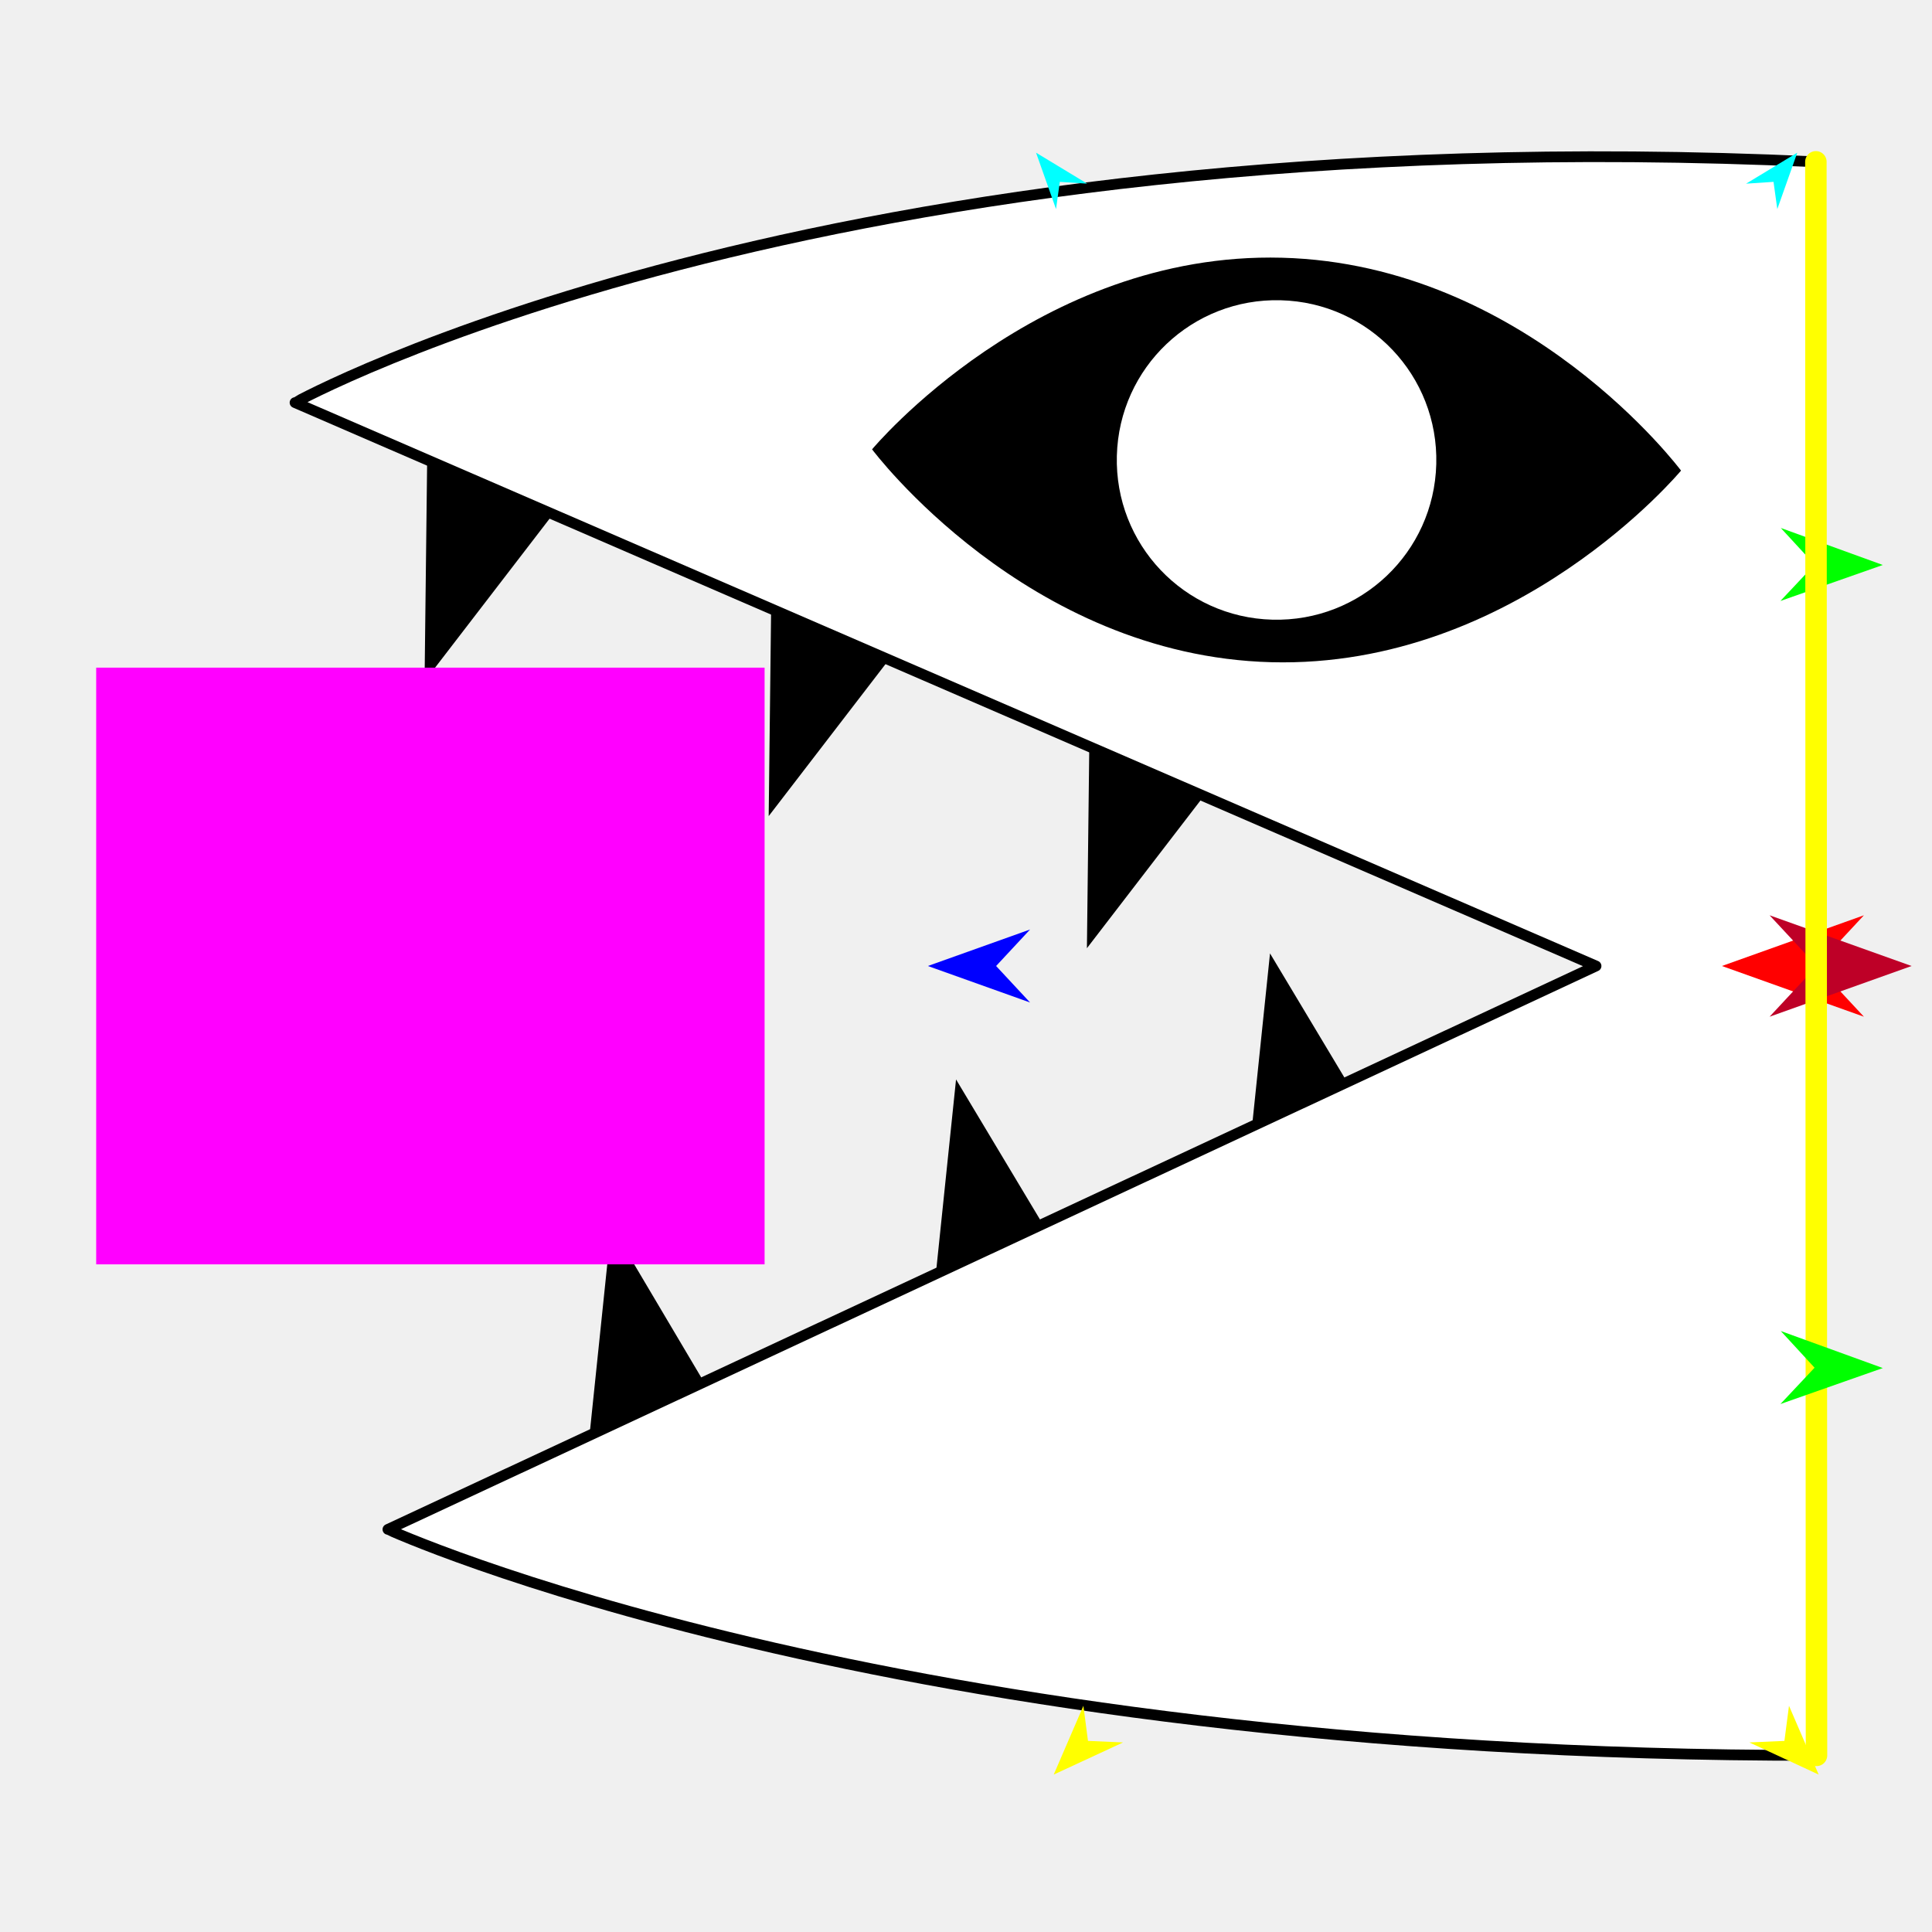
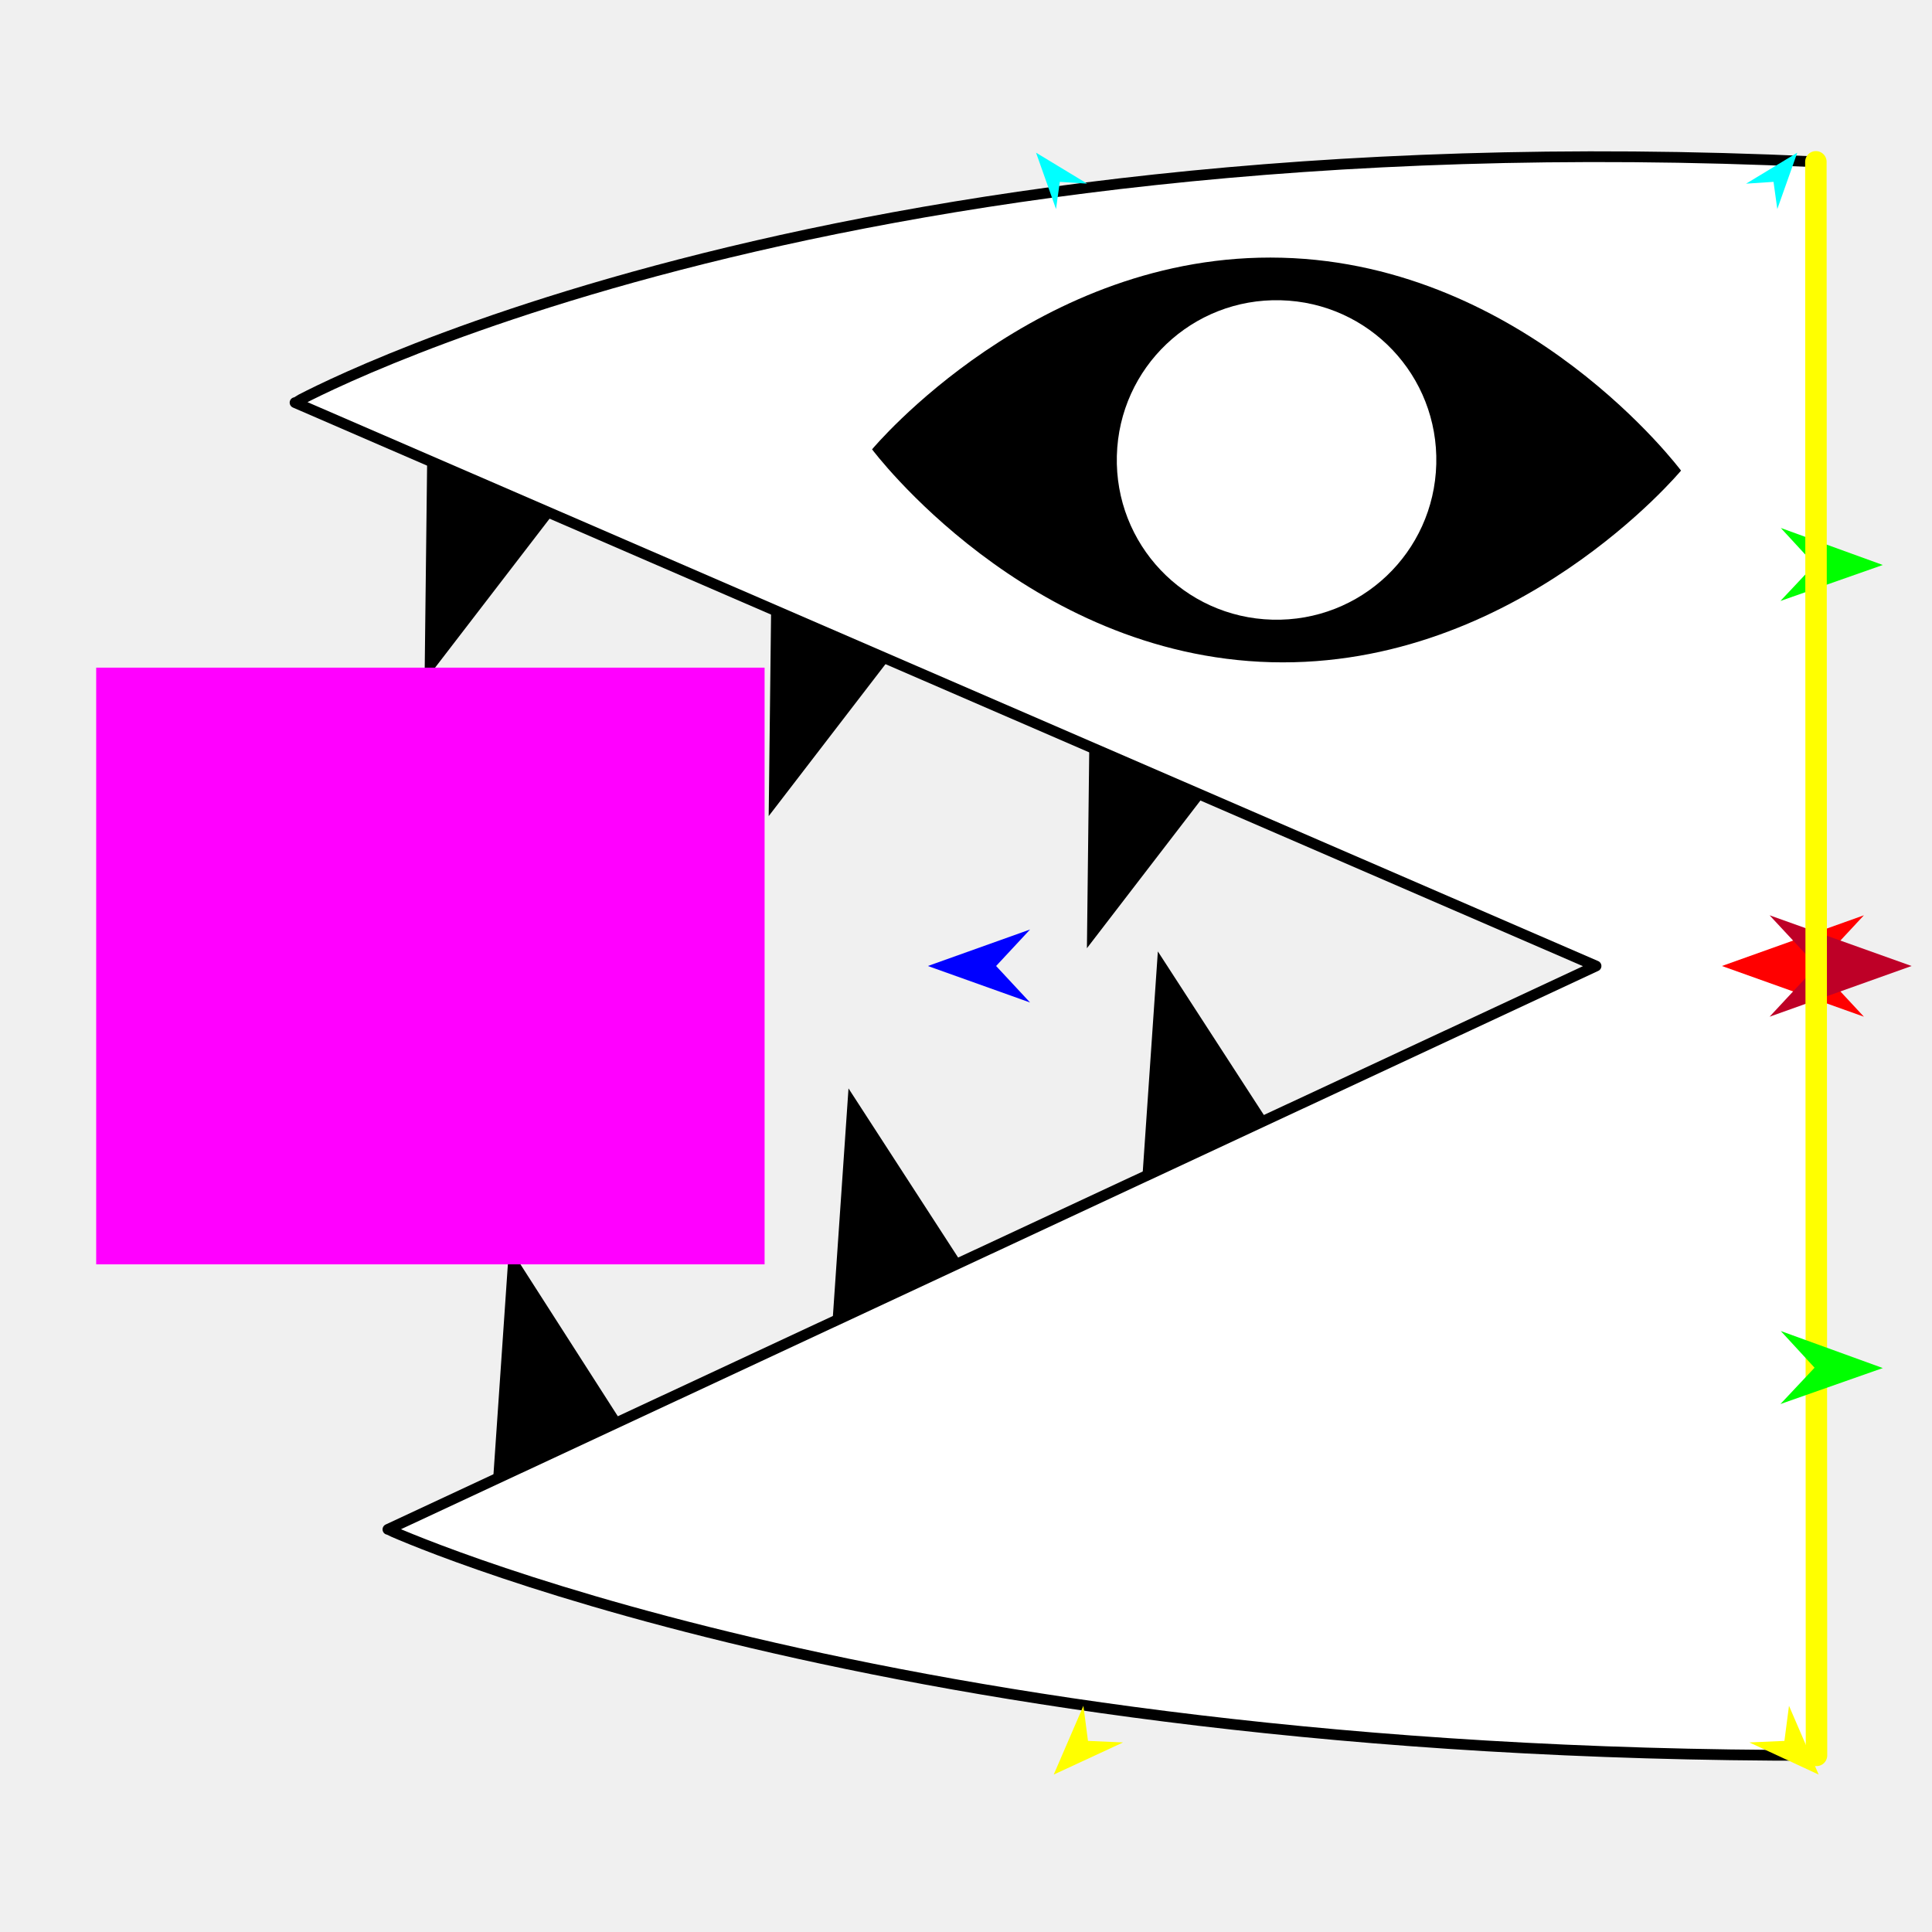
<svg xmlns="http://www.w3.org/2000/svg" version="1.1" id="Frame_0" width="720px" height="720px">
  <g id="halves">
    <g id="bitey_half">
      <g id="bitey_2">
-         <path fill="#000000" fill-rule="evenodd" stroke="none" d="M 530.082 450.050 C 530.075 450.051 461.888 465.170 461.882 465.171 C 461.883 465.160 473.297 355.320 473.298 355.309 C 473.304 355.318 530.076 450.040 530.082 450.050 M 413.075 497.019 C 413.068 497.021 344.882 512.139 344.875 512.141 C 344.876 512.130 356.290 402.290 356.292 402.279 C 356.297 402.289 413.069 497.010 413.075 497.019 M 284.737 552.839 C 284.731 552.840 216.398 566.625 216.391 566.626 C 216.393 566.615 227.808 456.775 227.809 456.764 C 227.815 456.773 284.732 552.829 284.737 552.839 M 472.366 265.797 C 472.359 265.795 406.365 242.930 406.359 242.928 C 406.358 242.939 405.061 353.364 405.061 353.375 C 405.068 353.366 472.359 265.806 472.366 265.797 M 353.773 216.561 C 353.767 216.559 287.772 193.696 287.766 193.693 C 287.766 193.704 286.468 304.128 286.468 304.139 C 286.474 304.130 353.767 216.570 353.773 216.561 M 225.528 166.336 C 225.521 166.333 159.527 143.470 159.521 143.468 C 159.520 143.479 158.222 253.903 158.222 253.914 C 158.228 253.905 225.521 166.345 225.528 166.336 Z" />
+         <path fill="#000000" fill-rule="evenodd" stroke="none" d="M 491.573 447.262 C 491.566 447.264 423.953 464.765 423.946 464.767 C 423.947 464.756 431.499 354.583 431.500 354.572 C 431.506 354.581 491.567 447.253 491.573 447.262 M 376.286 498.308 C 376.280 498.310 308.666 515.812 308.659 515.814 C 308.660 515.803 316.213 405.630 316.214 405.619 C 316.220 405.629 376.280 498.299 376.286 498.308 M 249.987 558.597 C 249.980 558.599 182.174 574.772 182.167 574.774 C 182.168 574.763 189.722 464.590 189.723 464.579 C 189.729 464.588 249.981 558.588 249.987 558.597 M 472.366 265.797 C 472.359 265.795 406.365 242.930 406.359 242.928 C 406.358 242.939 405.061 353.364 405.061 353.375 C 405.068 353.366 472.359 265.806 472.366 265.797 M 353.773 216.561 C 353.767 216.559 287.772 193.696 287.766 193.693 C 287.766 193.704 286.468 304.128 286.468 304.139 C 286.474 304.130 353.767 216.570 353.773 216.561 M 225.528 166.336 C 225.521 166.333 159.527 143.470 159.521 143.468 C 159.520 143.479 158.222 253.903 158.222 253.914 C 158.228 253.905 225.521 166.345 225.528 166.336 Z" />
        <path fill="#ffffff" fill-rule="evenodd" stroke="#000000" stroke-width="4" stroke-linecap="round" stroke-linejoin="round" d="M 676.727 60.303 C 676.655 236.297 676.633 467.196 676.954 654.183 C 328.353 654.487 144.620 569.969 144.567 569.960 C 144.612 569.939 594.754 360.021 594.799 360.000 C 594.750 359.979 110.001 150.061 109.952 150.040 C 110.009 150.031 302.891 42.919 676.727 60.303 Z" />
        <path fill="#000000" fill-rule="evenodd" stroke="none" d="M 324.997 167.456 C 325.012 167.449 386.368 93.646 477.717 96.046 C 569.066 98.446 626.461 175.370 626.476 175.378 C 626.461 175.385 565.105 249.186 473.756 246.786 C 382.407 244.386 325.012 167.464 324.997 167.456 Z" />
        <path fill="#ffffff" fill-rule="evenodd" stroke="none" d="M 477.301 111.897 C 510.244 112.763 536.122 140.036 535.257 172.979 C 534.391 205.923 507.117 231.801 474.173 230.935 C 441.229 230.069 415.352 202.795 416.218 169.852 C 417.084 136.908 444.358 111.032 477.301 111.897 Z" />
      </g>
      <g id="specs_2">
        <path fill="#ff00ff" fill-rule="evenodd" stroke="none" d="M 35.846 471.192 C 35.871 471.192 284.916 471.192 284.941 471.192 C 284.941 471.170 284.941 248.830 284.941 248.808 C 284.916 248.808 35.871 248.808 35.846 248.808 C 35.846 248.830 35.846 471.170 35.846 471.192 Z" />
        <path fill="#ff0000" fill-rule="evenodd" stroke="none" d="M 641.705 360.000 C 641.710 359.998 694.616 341.103 694.622 341.101 C 694.620 341.103 677.040 359.998 677.038 360.000 C 677.040 360.002 694.620 378.897 694.622 378.899 C 694.616 378.897 641.710 360.002 641.705 360.000 Z" />
        <path fill="#0000ff" fill-rule="evenodd" stroke="none" d="M 345.786 360.000 C 345.790 359.999 383.874 346.398 383.877 346.396 C 383.876 346.398 371.221 359.999 371.220 360.000 C 371.221 360.001 383.876 373.602 383.877 373.604 C 383.874 373.602 345.790 360.001 345.786 360.000 Z" />
        <path fill="#ffff00" fill-rule="evenodd" stroke="none" d="M 677.769 661.337 C 677.768 661.335 666.708 635.701 666.707 635.698 C 666.707 635.699 665.000 648.777 665.000 648.778 C 664.999 648.778 651.929 649.357 651.928 649.358 C 651.931 649.359 677.766 661.336 677.769 661.337 Z" />
        <path fill="#00ff00" fill-rule="evenodd" stroke="none" d="M 701.670 210.552 C 701.666 210.551 663.651 196.757 663.647 196.756 C 663.648 196.757 676.235 210.423 676.236 210.424 C 676.235 210.426 663.511 223.963 663.510 223.964 C 663.514 223.963 701.666 210.554 701.670 210.552 Z" />
        <path fill="#00ffff" fill-rule="evenodd" stroke="none" d="M 669.793 56.901 C 669.792 56.903 662.349 77.918 662.348 77.920 C 662.348 77.919 660.939 67.775 660.939 67.774 C 660.938 67.774 650.718 68.449 650.717 68.449 C 650.719 68.448 669.791 56.902 669.793 56.901 Z" />
        <path fill="#be0027" fill-rule="evenodd" stroke="none" d="M 712.386 360.000 C 712.380 359.998 659.473 341.103 659.468 341.101 C 659.470 341.103 677.051 359.998 677.053 360.000 C 677.051 360.002 659.470 378.897 659.468 378.899 C 659.473 378.897 712.380 360.002 712.386 360.000 Z" />
        <path fill="none" stroke="#ffff00" stroke-width="8" stroke-linecap="round" stroke-linejoin="round" d="M 676.727 60.303 C 676.803 258.263 676.878 456.223 676.954 654.183 " />
        <path fill="#00ff00" fill-rule="evenodd" stroke="none" d="M 701.669 509.833 C 701.666 509.831 663.650 496.037 663.646 496.036 C 663.648 496.037 676.234 509.703 676.235 509.704 C 676.234 509.706 663.511 523.243 663.509 523.244 C 663.513 523.243 701.666 509.834 701.669 509.833 Z" />
        <path fill="#00ffff" fill-rule="evenodd" stroke="none" d="M 386.106 56.901 C 386.107 56.903 393.550 77.918 393.551 77.920 C 393.551 77.919 394.960 67.775 394.960 67.774 C 394.961 67.774 405.181 68.449 405.182 68.449 C 405.180 68.448 386.108 56.902 386.106 56.901 Z" />
        <path fill="#ffff00" fill-rule="evenodd" stroke="none" d="M 392.690 661.337 C 392.691 661.335 403.751 635.701 403.752 635.698 C 403.752 635.699 405.459 648.777 405.459 648.778 C 405.460 648.778 418.530 649.357 418.531 649.358 C 418.529 649.359 392.693 661.336 392.690 661.337 Z" />
      </g>
    </g>
  </g>
</svg>
